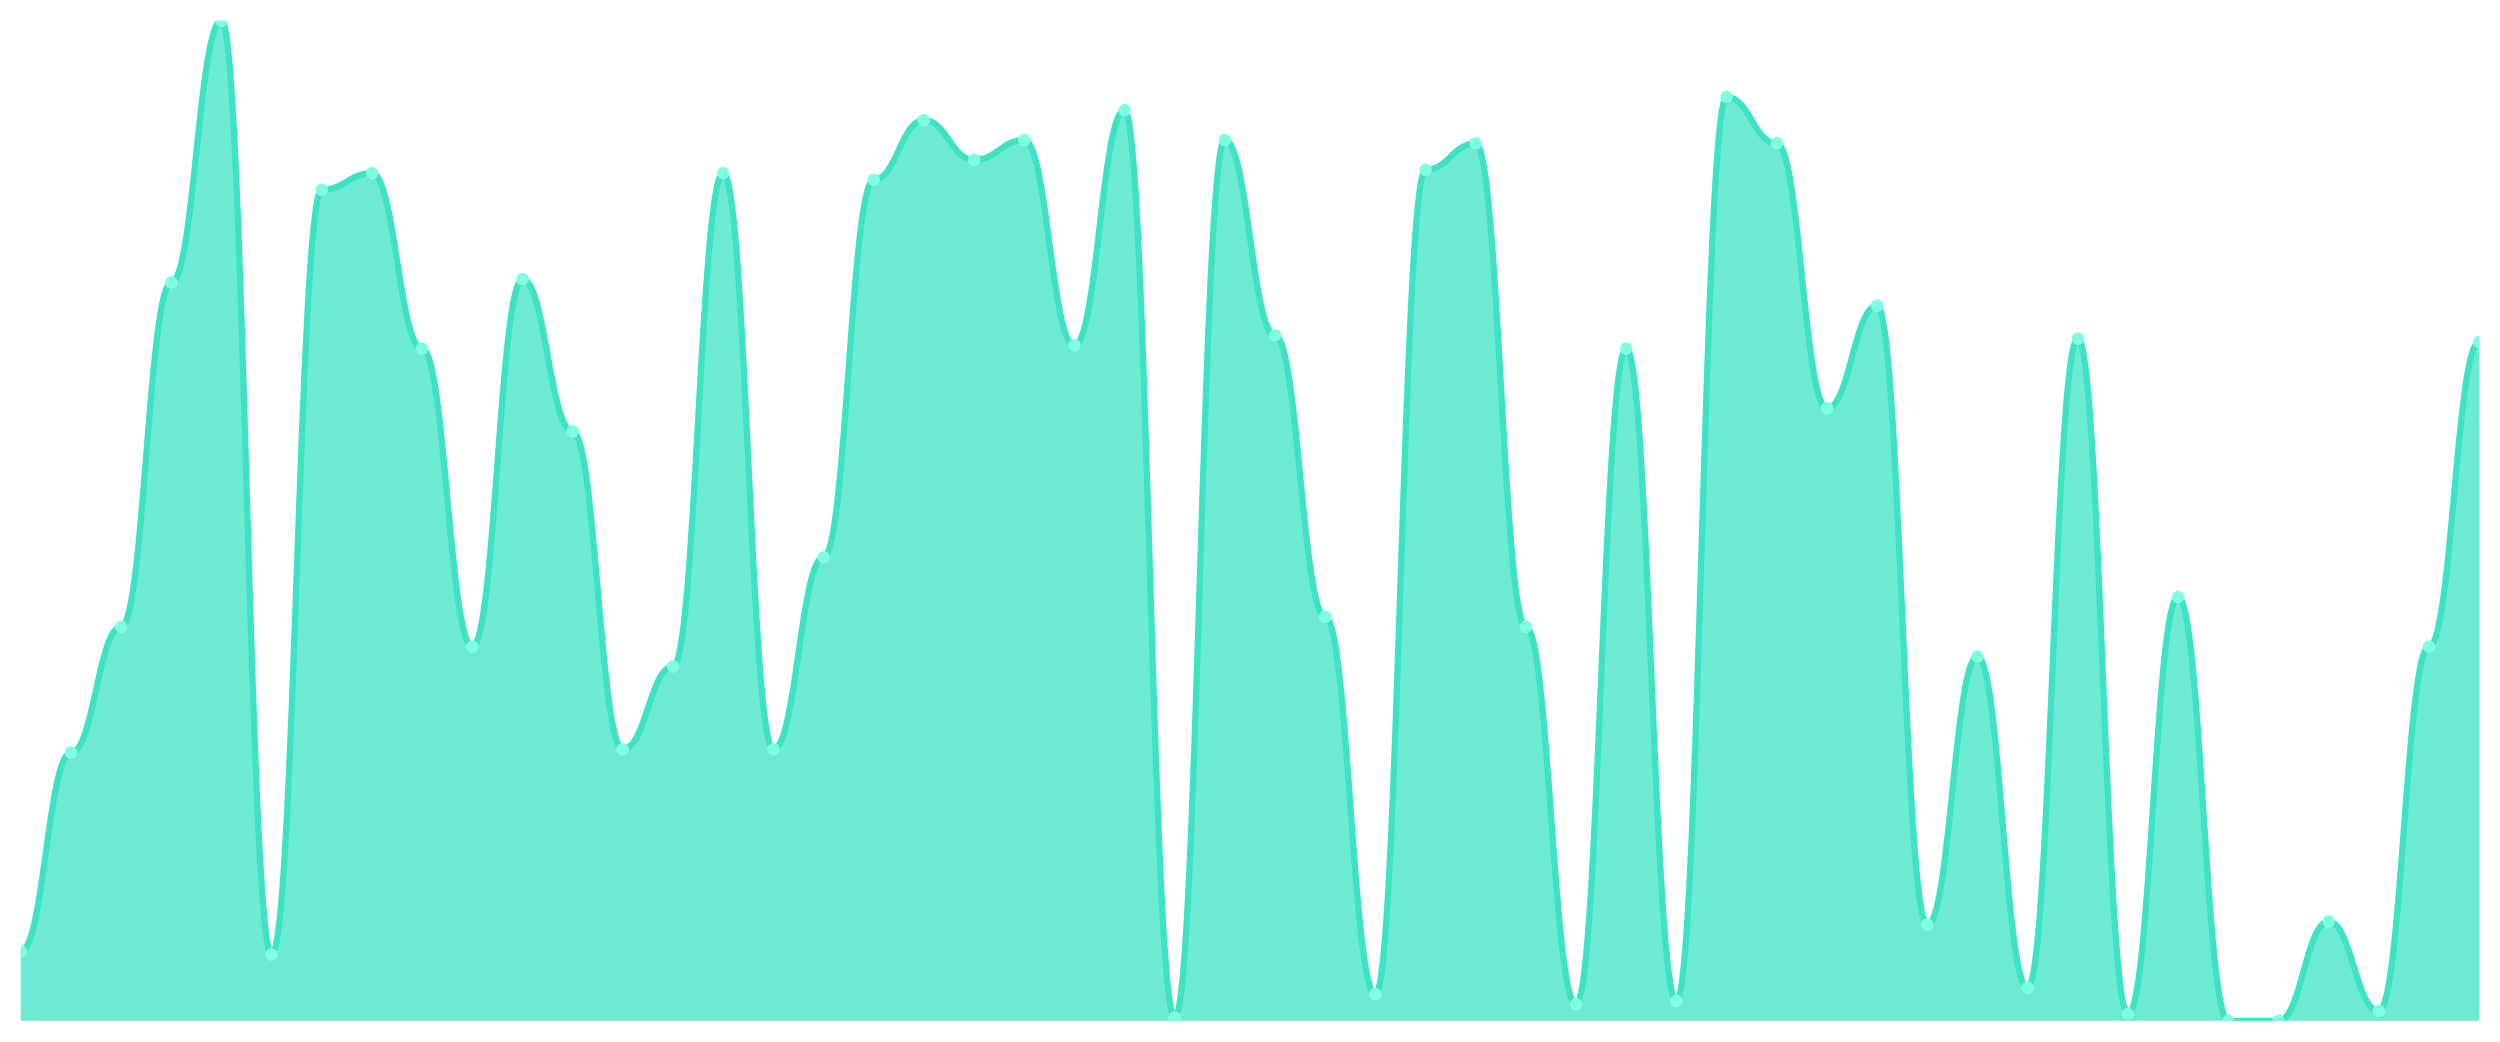
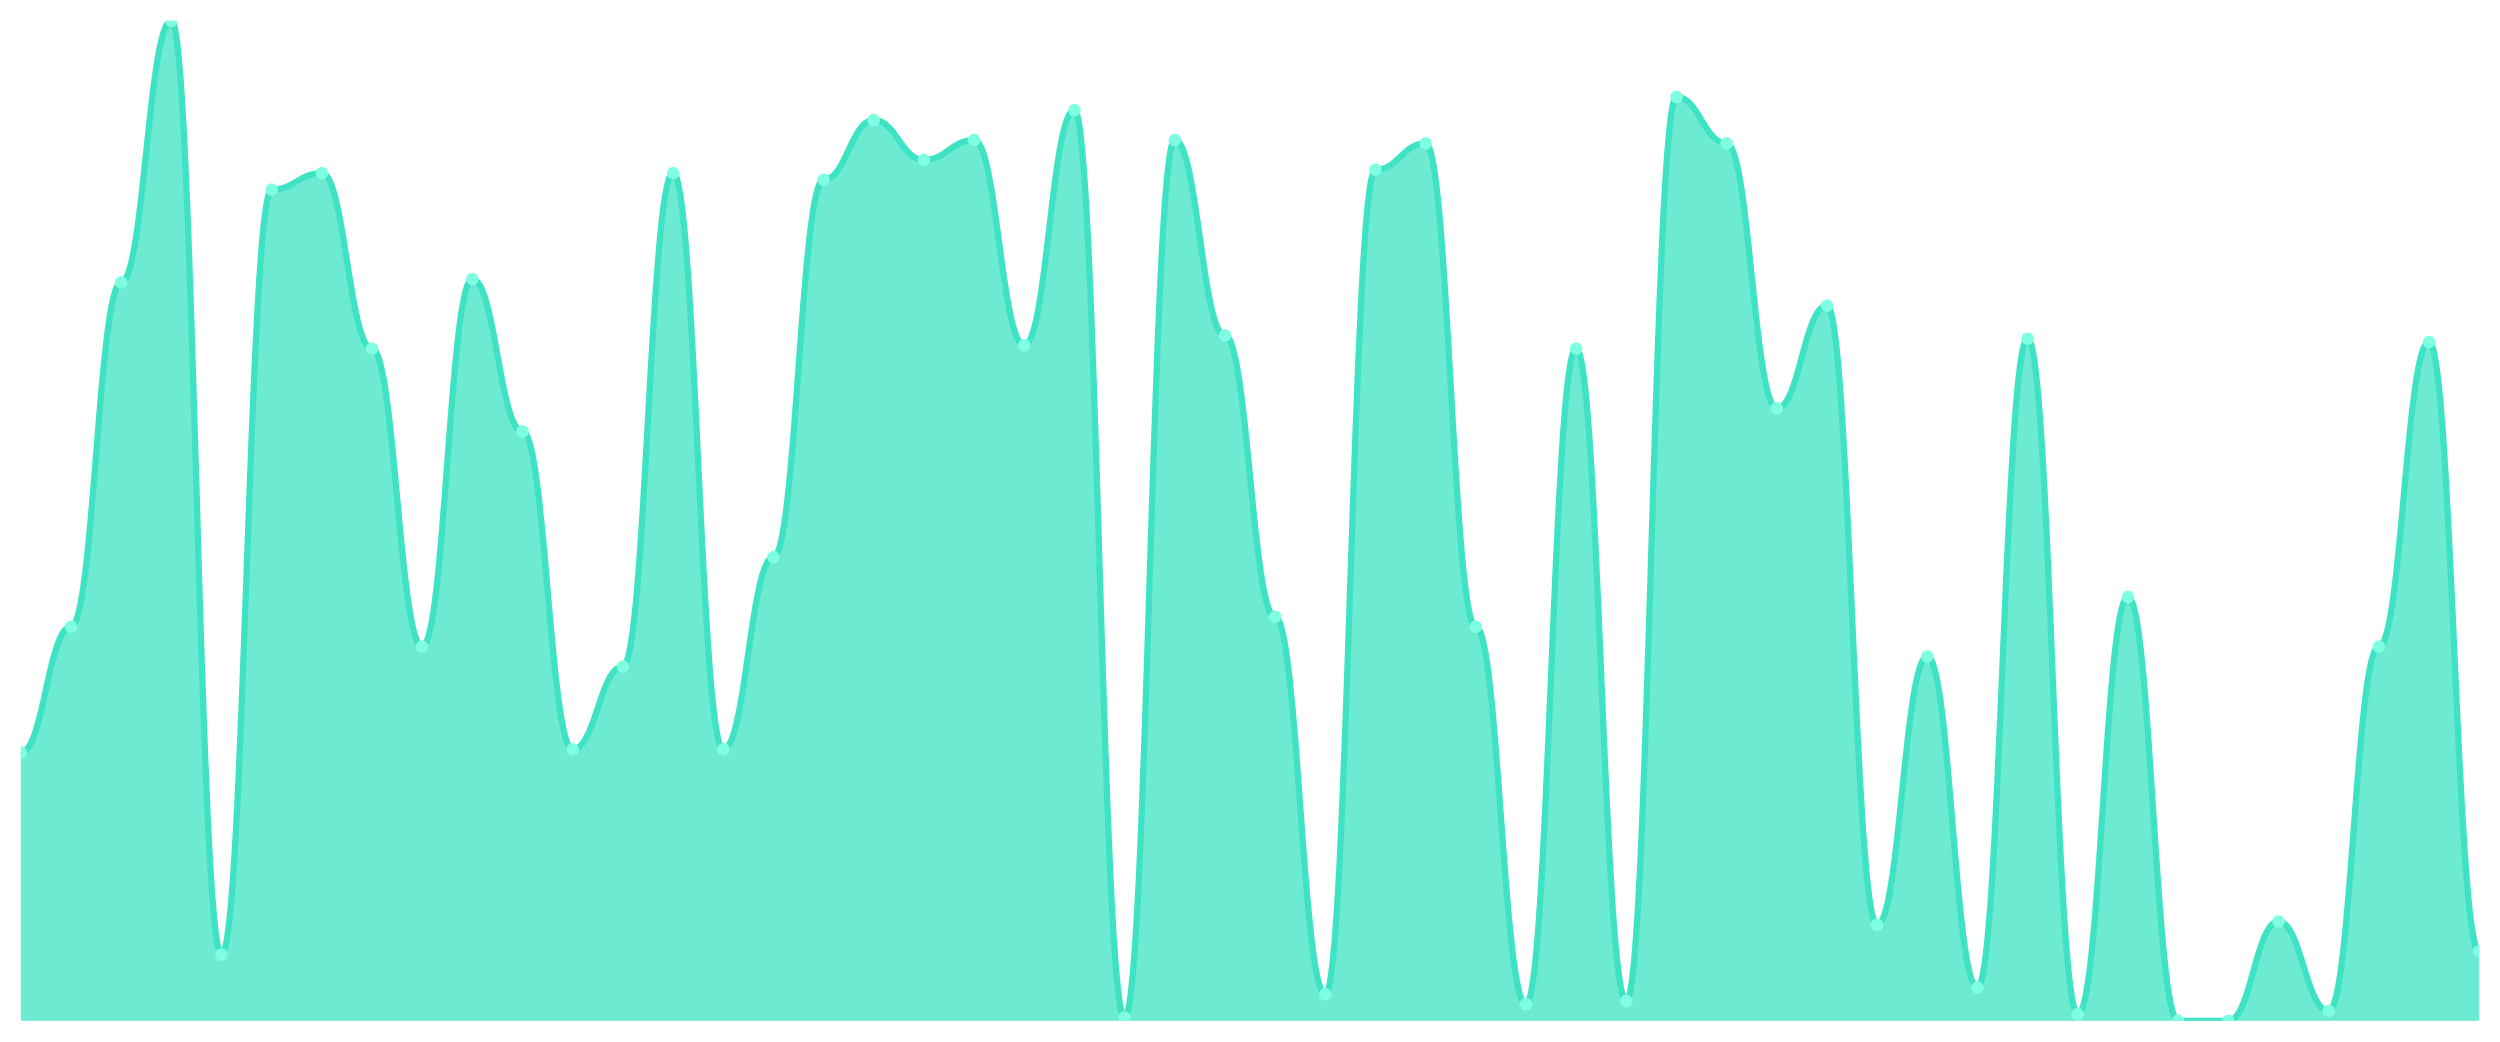
<svg xmlns="http://www.w3.org/2000/svg" viewBox="0 0 1200 500" width="1200" height="500">
  <defs>
    <clipPath id="c">
      <rect x="10" y="10" width="1180" height="480" />
    </clipPath>
  </defs>
  <rect width="1200" height="500" fill="none" />
  <g clip-path="url(#c)">
-     <path d="M 10,490 L 10,456.623 C 20.837,456.623 23.245,361.258 34.082,361.258 C 44.918,361.258 47.327,300.861 58.163,300.861 C 69,300.861 71.408,135.563 82.245,135.563 C 93.082,135.563 95.49,10 106.327,10 C 117.163,10 119.571,458.212 130.408,458.212 C 141.245,458.212 143.653,91.06 154.49,91.06 C 165.327,91.06 167.735,83.113 178.571,83.113 C 189.408,83.113 191.816,167.351 202.653,167.351 C 213.49,167.351 215.898,310.397 226.735,310.397 C 237.571,310.397 239.98,133.974 250.816,133.974 C 261.653,133.974 264.061,207.086 274.898,207.086 C 285.735,207.086 288.143,359.669 298.98,359.669 C 309.816,359.669 312.224,319.934 323.061,319.934 C 333.898,319.934 336.306,83.113 347.143,83.113 C 357.98,83.113 360.388,359.669 371.224,359.669 C 382.061,359.669 384.469,267.483 395.306,267.483 C 406.143,267.483 408.551,86.291 419.388,86.291 C 430.224,86.291 432.633,57.682 443.469,57.682 C 454.306,57.682 456.714,76.755 467.551,76.755 C 478.388,76.755 480.796,67.219 491.633,67.219 C 502.469,67.219 504.878,165.762 515.714,165.762 C 526.551,165.762 528.959,52.914 539.796,52.914 C 550.633,52.914 553.041,488.411 563.878,488.411 C 574.714,488.411 577.122,67.219 587.959,67.219 C 598.796,67.219 601.204,160.993 612.041,160.993 C 622.878,160.993 625.286,296.093 636.122,296.093 C 646.959,296.093 649.367,477.285 660.204,477.285 C 671.041,477.285 673.449,81.523 684.286,81.523 C 695.122,81.523 697.531,68.808 708.367,68.808 C 719.204,68.808 721.612,300.861 732.449,300.861 C 743.286,300.861 745.694,482.053 756.531,482.053 C 767.367,482.053 769.776,167.351 780.612,167.351 C 791.449,167.351 793.857,480.464 804.694,480.464 C 815.531,480.464 817.939,46.556 828.776,46.556 C 839.612,46.556 842.02,68.808 852.857,68.808 C 863.694,68.808 866.102,195.96 876.939,195.96 C 887.776,195.96 890.184,146.689 901.02,146.689 C 911.857,146.689 914.265,443.907 925.102,443.907 C 935.939,443.907 938.347,315.166 949.184,315.166 C 960.02,315.166 962.429,474.106 973.265,474.106 C 984.102,474.106 986.51,162.583 997.347,162.583 C 1008.184,162.583 1010.592,486.821 1021.429,486.821 C 1032.265,486.821 1034.673,286.556 1045.51,286.556 C 1056.347,286.556 1058.755,490 1069.592,490 C 1080.429,490 1082.837,490 1093.673,490 C 1104.51,490 1106.918,442.318 1117.755,442.318 C 1128.592,442.318 1131,485.232 1141.837,485.232 C 1152.673,485.232 1155.082,310.397 1165.918,310.397 C 1176.755,310.397 1179.163,164.172 1190,164.172 L 1190,490 Z" fill="rgba(61,227,195,0.75)" />
-     <path d="M 10,456.623 C 20.837,456.623 23.245,361.258 34.082,361.258 C 44.918,361.258 47.327,300.861 58.163,300.861 C 69,300.861 71.408,135.563 82.245,135.563 C 93.082,135.563 95.49,10 106.327,10 C 117.163,10 119.571,458.212 130.408,458.212 C 141.245,458.212 143.653,91.06 154.49,91.06 C 165.327,91.06 167.735,83.113 178.571,83.113 C 189.408,83.113 191.816,167.351 202.653,167.351 C 213.49,167.351 215.898,310.397 226.735,310.397 C 237.571,310.397 239.98,133.974 250.816,133.974 C 261.653,133.974 264.061,207.086 274.898,207.086 C 285.735,207.086 288.143,359.669 298.98,359.669 C 309.816,359.669 312.224,319.934 323.061,319.934 C 333.898,319.934 336.306,83.113 347.143,83.113 C 357.98,83.113 360.388,359.669 371.224,359.669 C 382.061,359.669 384.469,267.483 395.306,267.483 C 406.143,267.483 408.551,86.291 419.388,86.291 C 430.224,86.291 432.633,57.682 443.469,57.682 C 454.306,57.682 456.714,76.755 467.551,76.755 C 478.388,76.755 480.796,67.219 491.633,67.219 C 502.469,67.219 504.878,165.762 515.714,165.762 C 526.551,165.762 528.959,52.914 539.796,52.914 C 550.633,52.914 553.041,488.411 563.878,488.411 C 574.714,488.411 577.122,67.219 587.959,67.219 C 598.796,67.219 601.204,160.993 612.041,160.993 C 622.878,160.993 625.286,296.093 636.122,296.093 C 646.959,296.093 649.367,477.285 660.204,477.285 C 671.041,477.285 673.449,81.523 684.286,81.523 C 695.122,81.523 697.531,68.808 708.367,68.808 C 719.204,68.808 721.612,300.861 732.449,300.861 C 743.286,300.861 745.694,482.053 756.531,482.053 C 767.367,482.053 769.776,167.351 780.612,167.351 C 791.449,167.351 793.857,480.464 804.694,480.464 C 815.531,480.464 817.939,46.556 828.776,46.556 C 839.612,46.556 842.02,68.808 852.857,68.808 C 863.694,68.808 866.102,195.96 876.939,195.96 C 887.776,195.96 890.184,146.689 901.02,146.689 C 911.857,146.689 914.265,443.907 925.102,443.907 C 935.939,443.907 938.347,315.166 949.184,315.166 C 960.02,315.166 962.429,474.106 973.265,474.106 C 984.102,474.106 986.51,162.583 997.347,162.583 C 1008.184,162.583 1010.592,486.821 1021.429,486.821 C 1032.265,486.821 1034.673,286.556 1045.51,286.556 C 1056.347,286.556 1058.755,490 1069.592,490 C 1080.429,490 1082.837,490 1093.673,490 C 1104.51,490 1106.918,442.318 1117.755,442.318 C 1128.592,442.318 1131,485.232 1141.837,485.232 C 1152.673,485.232 1155.082,310.397 1165.918,310.397 C 1176.755,310.397 1179.163,164.172 1190,164.172" fill="none" stroke="#3de3c3" stroke-width="3" stroke-linecap="round" stroke-linejoin="round" />
-     <circle cx="10" cy="456.623" r="3" fill="#7fffe1" />
-     <circle cx="34.082" cy="361.258" r="3" fill="#7fffe1" />
-     <circle cx="58.163" cy="300.861" r="3" fill="#7fffe1" />
-     <circle cx="82.245" cy="135.563" r="3" fill="#7fffe1" />
-     <circle cx="106.327" cy="10" r="3" fill="#7fffe1" />
-     <circle cx="130.408" cy="458.212" r="3" fill="#7fffe1" />
-     <circle cx="154.49" cy="91.06" r="3" fill="#7fffe1" />
-     <circle cx="178.571" cy="83.113" r="3" fill="#7fffe1" />
-     <circle cx="202.653" cy="167.351" r="3" fill="#7fffe1" />
-     <circle cx="226.735" cy="310.397" r="3" fill="#7fffe1" />
-     <circle cx="250.816" cy="133.974" r="3" fill="#7fffe1" />
-     <circle cx="274.898" cy="207.086" r="3" fill="#7fffe1" />
-     <circle cx="298.98" cy="359.669" r="3" fill="#7fffe1" />
-     <circle cx="323.061" cy="319.934" r="3" fill="#7fffe1" />
-     <circle cx="347.143" cy="83.113" r="3" fill="#7fffe1" />
-     <circle cx="371.224" cy="359.669" r="3" fill="#7fffe1" />
-     <circle cx="395.306" cy="267.483" r="3" fill="#7fffe1" />
-     <circle cx="419.388" cy="86.291" r="3" fill="#7fffe1" />
-     <circle cx="443.469" cy="57.682" r="3" fill="#7fffe1" />
-     <circle cx="467.551" cy="76.755" r="3" fill="#7fffe1" />
-     <circle cx="491.633" cy="67.219" r="3" fill="#7fffe1" />
-     <circle cx="515.714" cy="165.762" r="3" fill="#7fffe1" />
-     <circle cx="539.796" cy="52.914" r="3" fill="#7fffe1" />
-     <circle cx="563.878" cy="488.411" r="3" fill="#7fffe1" />
-     <circle cx="587.959" cy="67.219" r="3" fill="#7fffe1" />
-     <circle cx="612.041" cy="160.993" r="3" fill="#7fffe1" />
-     <circle cx="636.122" cy="296.093" r="3" fill="#7fffe1" />
-     <circle cx="660.204" cy="477.285" r="3" fill="#7fffe1" />
-     <circle cx="684.286" cy="81.523" r="3" fill="#7fffe1" />
-     <circle cx="708.367" cy="68.808" r="3" fill="#7fffe1" />
-     <circle cx="732.449" cy="300.861" r="3" fill="#7fffe1" />
-     <circle cx="756.531" cy="482.053" r="3" fill="#7fffe1" />
-     <circle cx="780.612" cy="167.351" r="3" fill="#7fffe1" />
-     <circle cx="804.694" cy="480.464" r="3" fill="#7fffe1" />
-     <circle cx="828.776" cy="46.556" r="3" fill="#7fffe1" />
-     <circle cx="852.857" cy="68.808" r="3" fill="#7fffe1" />
-     <circle cx="876.939" cy="195.96" r="3" fill="#7fffe1" />
-     <circle cx="901.02" cy="146.689" r="3" fill="#7fffe1" />
-     <circle cx="925.102" cy="443.907" r="3" fill="#7fffe1" />
-     <circle cx="949.184" cy="315.166" r="3" fill="#7fffe1" />
-     <circle cx="973.265" cy="474.106" r="3" fill="#7fffe1" />
-     <circle cx="997.347" cy="162.583" r="3" fill="#7fffe1" />
-     <circle cx="1021.429" cy="486.821" r="3" fill="#7fffe1" />
-     <circle cx="1045.51" cy="286.556" r="3" fill="#7fffe1" />
+     <path d="M 10,490 L 10,361.258 C 20.837,361.258 23.245,300.861 34.082,300.861 C 44.918,300.861 47.327,135.563 58.163,135.563 C 69,135.563 71.408,10 82.245,10 C 93.082,10 95.49,458.212 106.327,458.212 C 117.163,458.212 119.571,91.06 130.408,91.06 C 141.245,91.06 143.653,83.113 154.49,83.113 C 165.327,83.113 167.735,167.351 178.571,167.351 C 189.408,167.351 191.816,310.397 202.653,310.397 C 213.49,310.397 215.898,133.974 226.735,133.974 C 237.571,133.974 239.98,207.086 250.816,207.086 C 261.653,207.086 264.061,359.669 274.898,359.669 C 285.735,359.669 288.143,319.934 298.98,319.934 C 309.816,319.934 312.224,83.113 323.061,83.113 C 333.898,83.113 336.306,359.669 347.143,359.669 C 357.98,359.669 360.388,267.483 371.224,267.483 C 382.061,267.483 384.469,86.291 395.306,86.291 C 406.143,86.291 408.551,57.682 419.388,57.682 C 430.224,57.682 432.633,76.755 443.469,76.755 C 454.306,76.755 456.714,67.219 467.551,67.219 C 478.388,67.219 480.796,165.762 491.633,165.762 C 502.469,165.762 504.878,52.914 515.714,52.914 C 526.551,52.914 528.959,488.411 539.796,488.411 C 550.633,488.411 553.041,67.219 563.878,67.219 C 574.714,67.219 577.122,160.993 587.959,160.993 C 598.796,160.993 601.204,296.093 612.041,296.093 C 622.878,296.093 625.286,477.285 636.122,477.285 C 646.959,477.285 649.367,81.523 660.204,81.523 C 671.041,81.523 673.449,68.808 684.286,68.808 C 695.122,68.808 697.531,300.861 708.367,300.861 C 719.204,300.861 721.612,482.053 732.449,482.053 C 743.286,482.053 745.694,167.351 756.531,167.351 C 767.367,167.351 769.776,480.464 780.612,480.464 C 791.449,480.464 793.857,46.556 804.694,46.556 C 815.531,46.556 817.939,68.808 828.776,68.808 C 839.612,68.808 842.02,195.96 852.857,195.96 C 863.694,195.96 866.102,146.689 876.939,146.689 C 887.776,146.689 890.184,443.907 901.02,443.907 C 911.857,443.907 914.265,315.166 925.102,315.166 C 935.939,315.166 938.347,474.106 949.184,474.106 C 960.02,474.106 962.429,162.583 973.265,162.583 C 984.102,162.583 986.51,486.821 997.347,486.821 C 1008.184,486.821 1010.592,286.556 1021.429,286.556 C 1032.265,286.556 1034.673,490 1045.51,490 C 1056.347,490 1058.755,490 1069.592,490 C 1080.429,490 1082.837,442.318 1093.673,442.318 C 1104.51,442.318 1106.918,485.232 1117.755,485.232 C 1128.592,485.232 1131,310.397 1141.837,310.397 C 1152.673,310.397 1155.082,164.172 1165.918,164.172 C 1176.755,164.172 1179.163,456.623 1190,456.623 L 1190,490 Z" fill="rgba(61,227,195,0.75)" />
+     <path d="M 10,361.258 C 20.837,361.258 23.245,300.861 34.082,300.861 C 44.918,300.861 47.327,135.563 58.163,135.563 C 69,135.563 71.408,10 82.245,10 C 93.082,10 95.49,458.212 106.327,458.212 C 117.163,458.212 119.571,91.06 130.408,91.06 C 141.245,91.06 143.653,83.113 154.49,83.113 C 165.327,83.113 167.735,167.351 178.571,167.351 C 189.408,167.351 191.816,310.397 202.653,310.397 C 213.49,310.397 215.898,133.974 226.735,133.974 C 237.571,133.974 239.98,207.086 250.816,207.086 C 261.653,207.086 264.061,359.669 274.898,359.669 C 285.735,359.669 288.143,319.934 298.98,319.934 C 309.816,319.934 312.224,83.113 323.061,83.113 C 333.898,83.113 336.306,359.669 347.143,359.669 C 357.98,359.669 360.388,267.483 371.224,267.483 C 382.061,267.483 384.469,86.291 395.306,86.291 C 406.143,86.291 408.551,57.682 419.388,57.682 C 430.224,57.682 432.633,76.755 443.469,76.755 C 454.306,76.755 456.714,67.219 467.551,67.219 C 478.388,67.219 480.796,165.762 491.633,165.762 C 502.469,165.762 504.878,52.914 515.714,52.914 C 526.551,52.914 528.959,488.411 539.796,488.411 C 550.633,488.411 553.041,67.219 563.878,67.219 C 574.714,67.219 577.122,160.993 587.959,160.993 C 598.796,160.993 601.204,296.093 612.041,296.093 C 622.878,296.093 625.286,477.285 636.122,477.285 C 646.959,477.285 649.367,81.523 660.204,81.523 C 671.041,81.523 673.449,68.808 684.286,68.808 C 695.122,68.808 697.531,300.861 708.367,300.861 C 719.204,300.861 721.612,482.053 732.449,482.053 C 743.286,482.053 745.694,167.351 756.531,167.351 C 767.367,167.351 769.776,480.464 780.612,480.464 C 791.449,480.464 793.857,46.556 804.694,46.556 C 815.531,46.556 817.939,68.808 828.776,68.808 C 839.612,68.808 842.02,195.96 852.857,195.96 C 863.694,195.96 866.102,146.689 876.939,146.689 C 887.776,146.689 890.184,443.907 901.02,443.907 C 911.857,443.907 914.265,315.166 925.102,315.166 C 935.939,315.166 938.347,474.106 949.184,474.106 C 960.02,474.106 962.429,162.583 973.265,162.583 C 984.102,162.583 986.51,486.821 997.347,486.821 C 1008.184,486.821 1010.592,286.556 1021.429,286.556 C 1032.265,286.556 1034.673,490 1045.51,490 C 1056.347,490 1058.755,490 1069.592,490 C 1080.429,490 1082.837,442.318 1093.673,442.318 C 1104.51,442.318 1106.918,485.232 1117.755,485.232 C 1128.592,485.232 1131,310.397 1141.837,310.397 C 1152.673,310.397 1155.082,164.172 1165.918,164.172 C 1176.755,164.172 1179.163,456.623 1190,456.623" fill="none" stroke="#3de3c3" stroke-width="3" stroke-linecap="round" stroke-linejoin="round" />
+     <circle cx="10" cy="361.258" r="3" fill="#7fffe1" />
+     <circle cx="34.082" cy="300.861" r="3" fill="#7fffe1" />
+     <circle cx="58.163" cy="135.563" r="3" fill="#7fffe1" />
+     <circle cx="82.245" cy="10" r="3" fill="#7fffe1" />
+     <circle cx="106.327" cy="458.212" r="3" fill="#7fffe1" />
+     <circle cx="130.408" cy="91.06" r="3" fill="#7fffe1" />
+     <circle cx="154.49" cy="83.113" r="3" fill="#7fffe1" />
+     <circle cx="178.571" cy="167.351" r="3" fill="#7fffe1" />
+     <circle cx="202.653" cy="310.397" r="3" fill="#7fffe1" />
+     <circle cx="226.735" cy="133.974" r="3" fill="#7fffe1" />
+     <circle cx="250.816" cy="207.086" r="3" fill="#7fffe1" />
+     <circle cx="274.898" cy="359.669" r="3" fill="#7fffe1" />
+     <circle cx="298.98" cy="319.934" r="3" fill="#7fffe1" />
+     <circle cx="323.061" cy="83.113" r="3" fill="#7fffe1" />
+     <circle cx="347.143" cy="359.669" r="3" fill="#7fffe1" />
+     <circle cx="371.224" cy="267.483" r="3" fill="#7fffe1" />
+     <circle cx="395.306" cy="86.291" r="3" fill="#7fffe1" />
+     <circle cx="419.388" cy="57.682" r="3" fill="#7fffe1" />
+     <circle cx="443.469" cy="76.755" r="3" fill="#7fffe1" />
+     <circle cx="467.551" cy="67.219" r="3" fill="#7fffe1" />
+     <circle cx="491.633" cy="165.762" r="3" fill="#7fffe1" />
+     <circle cx="515.714" cy="52.914" r="3" fill="#7fffe1" />
+     <circle cx="539.796" cy="488.411" r="3" fill="#7fffe1" />
+     <circle cx="563.878" cy="67.219" r="3" fill="#7fffe1" />
+     <circle cx="587.959" cy="160.993" r="3" fill="#7fffe1" />
+     <circle cx="612.041" cy="296.093" r="3" fill="#7fffe1" />
+     <circle cx="636.122" cy="477.285" r="3" fill="#7fffe1" />
+     <circle cx="660.204" cy="81.523" r="3" fill="#7fffe1" />
+     <circle cx="684.286" cy="68.808" r="3" fill="#7fffe1" />
+     <circle cx="708.367" cy="300.861" r="3" fill="#7fffe1" />
+     <circle cx="732.449" cy="482.053" r="3" fill="#7fffe1" />
+     <circle cx="756.531" cy="167.351" r="3" fill="#7fffe1" />
+     <circle cx="780.612" cy="480.464" r="3" fill="#7fffe1" />
+     <circle cx="804.694" cy="46.556" r="3" fill="#7fffe1" />
+     <circle cx="828.776" cy="68.808" r="3" fill="#7fffe1" />
+     <circle cx="852.857" cy="195.96" r="3" fill="#7fffe1" />
+     <circle cx="876.939" cy="146.689" r="3" fill="#7fffe1" />
+     <circle cx="901.02" cy="443.907" r="3" fill="#7fffe1" />
+     <circle cx="925.102" cy="315.166" r="3" fill="#7fffe1" />
+     <circle cx="949.184" cy="474.106" r="3" fill="#7fffe1" />
+     <circle cx="973.265" cy="162.583" r="3" fill="#7fffe1" />
+     <circle cx="997.347" cy="486.821" r="3" fill="#7fffe1" />
+     <circle cx="1021.429" cy="286.556" r="3" fill="#7fffe1" />
+     <circle cx="1045.51" cy="490" r="3" fill="#7fffe1" />
    <circle cx="1069.592" cy="490" r="3" fill="#7fffe1" />
-     <circle cx="1093.673" cy="490" r="3" fill="#7fffe1" />
-     <circle cx="1117.755" cy="442.318" r="3" fill="#7fffe1" />
-     <circle cx="1141.837" cy="485.232" r="3" fill="#7fffe1" />
-     <circle cx="1165.918" cy="310.397" r="3" fill="#7fffe1" />
-     <circle cx="1190" cy="164.172" r="3" fill="#7fffe1" />
+     <circle cx="1093.673" cy="442.318" r="3" fill="#7fffe1" />
+     <circle cx="1117.755" cy="485.232" r="3" fill="#7fffe1" />
+     <circle cx="1141.837" cy="310.397" r="3" fill="#7fffe1" />
+     <circle cx="1165.918" cy="164.172" r="3" fill="#7fffe1" />
+     <circle cx="1190" cy="456.623" r="3" fill="#7fffe1" />
  </g>
</svg>
